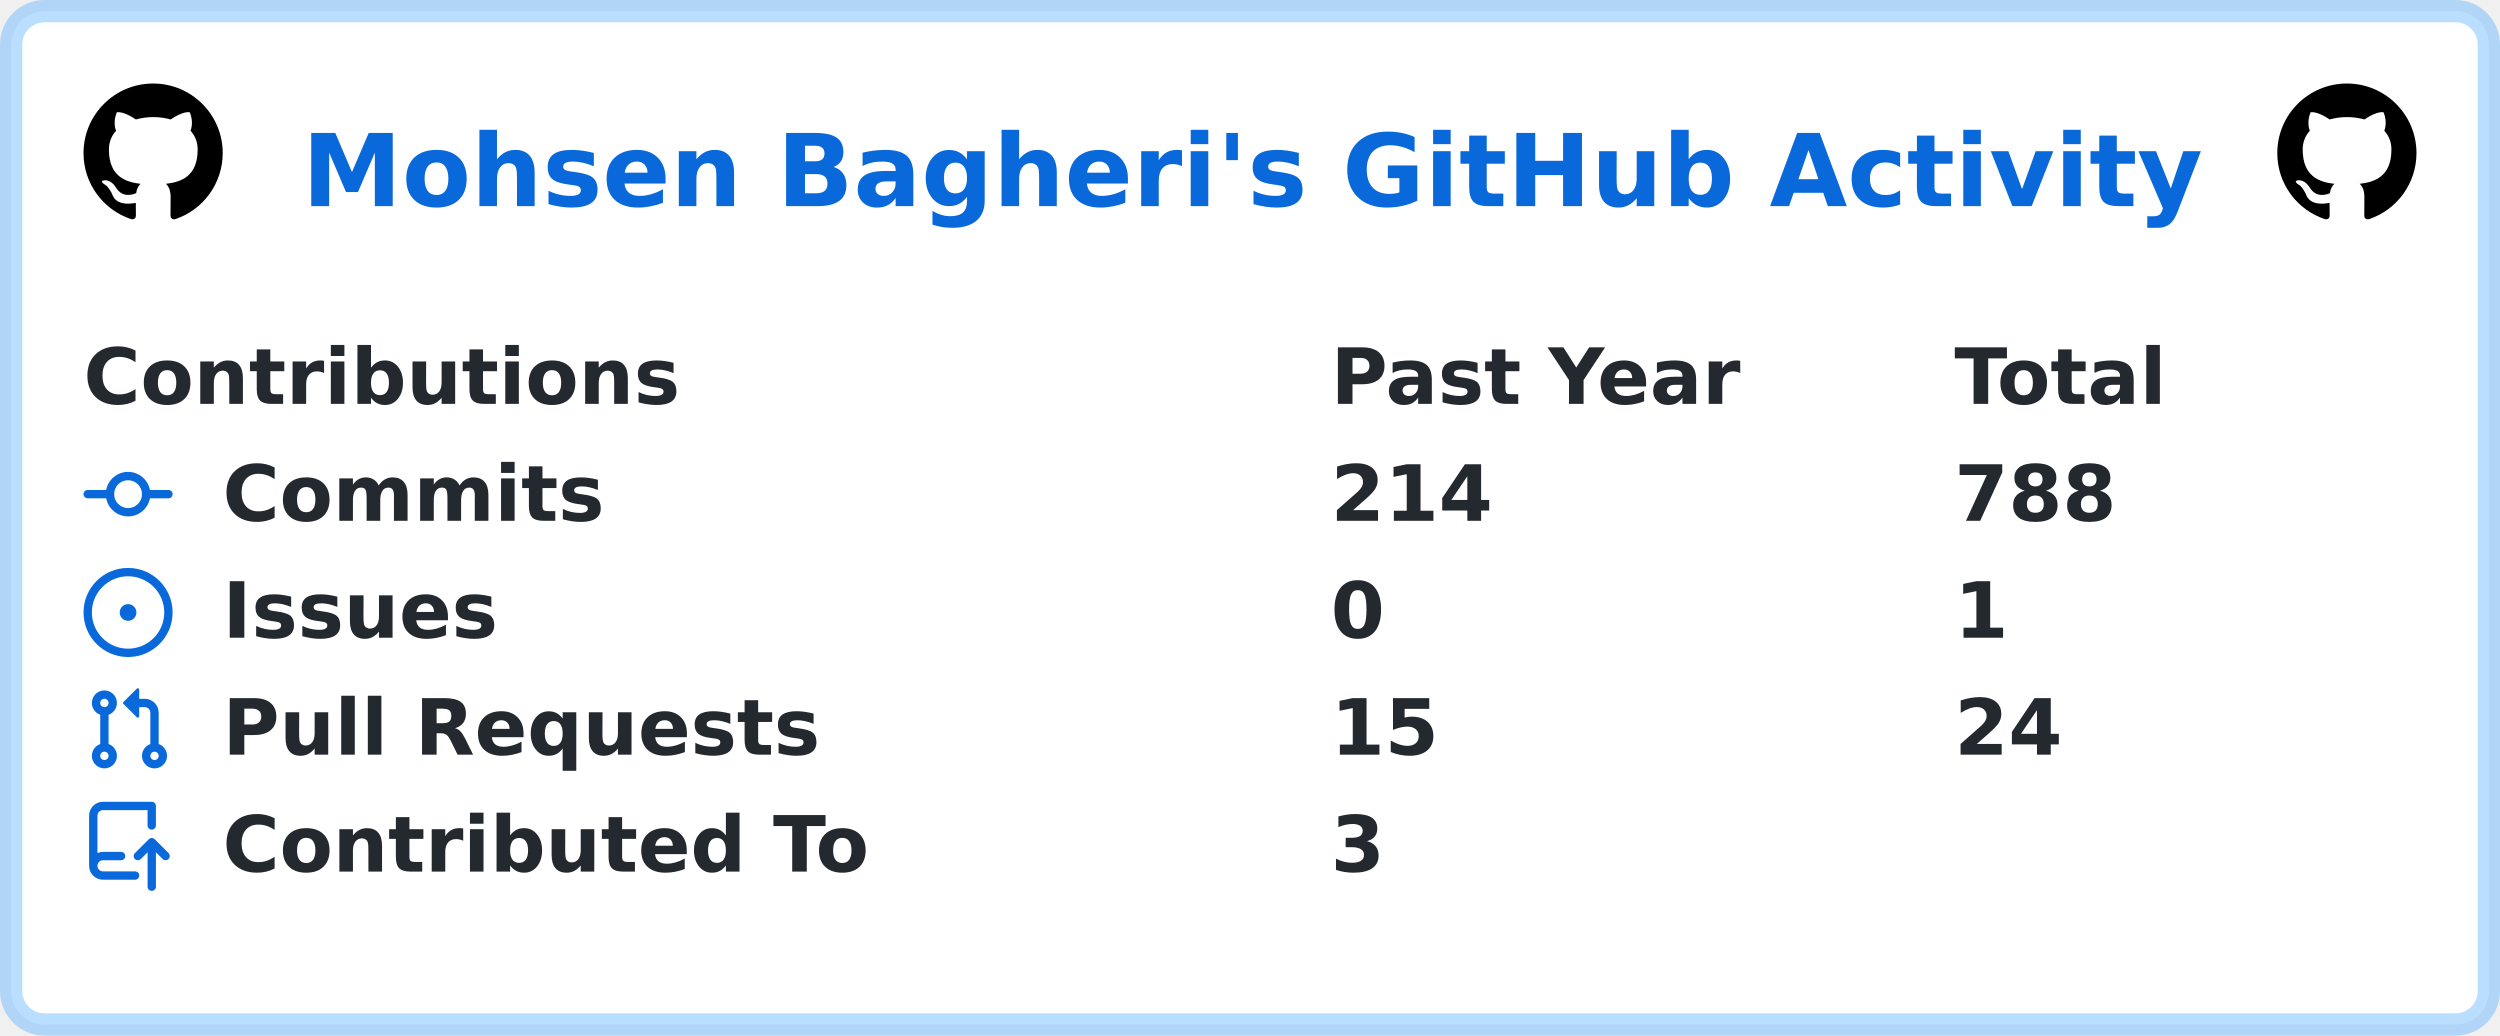
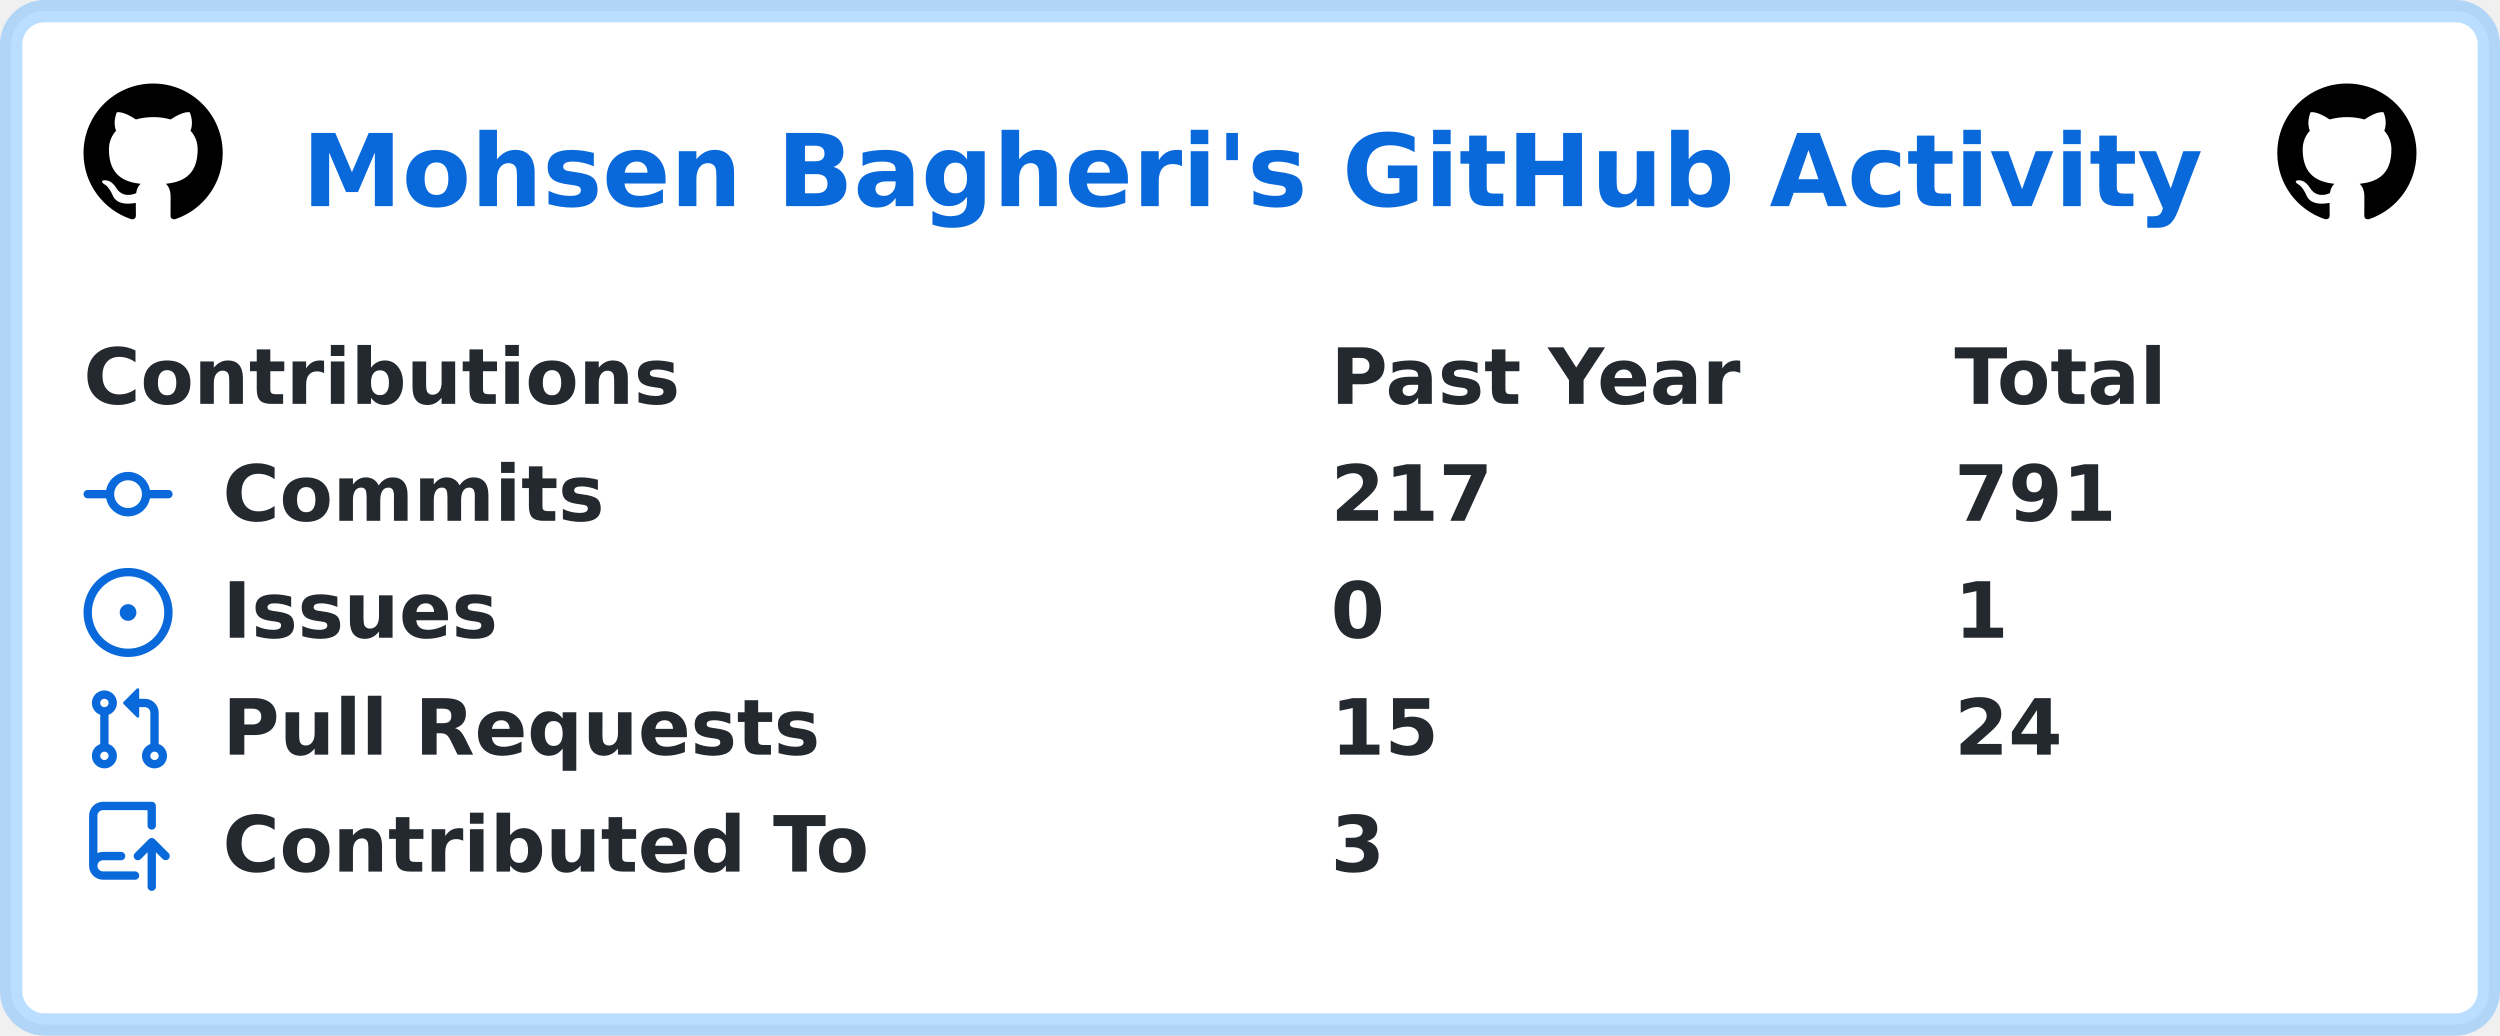
<svg xmlns="http://www.w3.org/2000/svg" width="449" height="186" viewBox="0 0 449 186" lang="en" xml:lang="en">
  <rect x="2" y="2" stroke-width="4" rx="6" width="445" height="182" stroke="rgba(84,174,255,0.4)" fill="#ffffff" />
  <g font-weight="600" font-size="110pt" font-family="Verdana,Geneva,DejaVu Sans,sans-serif" text-rendering="geometricPrecision">
    <text x="441" y="301" lengthAdjust="spacingAndGlyphs" textLength="2760" transform="scale(0.123)" fill="#0969da">Mohsen Bagheri's GitHub Activity</text>
    <svg x="15" y="15" width="25" height="25" viewBox="0 0 16 16">
      <path fill="#000000" fill-rule="evenodd" d="M8 0C3.58 0 0 3.58 0 8c0 3.54 2.29 6.53 5.47 7.59.4.07.55-.17.55-.38 0-.19-.01-.82-.01-1.49-2.01.37-2.53-.49-2.69-.94-.09-.23-.48-.94-.82-1.13-.28-.15-.68-.52-.01-.53.63-.01 1.08.58 1.23.82.72 1.21 1.87.87 2.33.66.07-.52.28-.87.51-1.07-1.78-.2-3.64-.89-3.64-3.95 0-.87.31-1.59.82-2.15-.08-.2-.36-1.02.08-2.12 0 0 .67-.21 2.2.82.64-.18 1.32-.27 2-.27.68 0 1.36.09 2 .27 1.53-1.04 2.2-.82 2.2-.82.44 1.1.16 1.92.08 2.12.51.56.82 1.27.82 2.15 0 3.07-1.87 3.75-3.65 3.95.29.25.54.73.54 1.48 0 1.07-.01 1.93-.01 2.2 0 .21.15.46.55.38A8.013 8.013 0 0016 8c0-4.42-3.58-8-8-8z" />
    </svg>
    <svg x="409" y="15" width="25" height="25" viewBox="0 0 16 16">
      <path fill="#000000" fill-rule="evenodd" d="M8 0C3.58 0 0 3.58 0 8c0 3.54 2.29 6.53 5.47 7.59.4.07.55-.17.55-.38 0-.19-.01-.82-.01-1.49-2.01.37-2.53-.49-2.69-.94-.09-.23-.48-.94-.82-1.13-.28-.15-.68-.52-.01-.53.63-.01 1.08.58 1.23.82.72 1.21 1.87.87 2.33.66.07-.52.28-.87.51-1.07-1.78-.2-3.64-.89-3.64-3.95 0-.87.31-1.59.82-2.15-.08-.2-.36-1.02.08-2.12 0 0 .67-.21 2.2.82.64-.18 1.32-.27 2-.27.68 0 1.36.09 2 .27 1.53-1.04 2.2-.82 2.2-.82.44 1.1.16 1.92.08 2.12.51.56.82 1.27.82 2.15 0 3.07-1.87 3.75-3.65 3.95.29.25.54.73.54 1.48 0 1.07-.01 1.93-.01 2.2 0 .21.15.46.55.38A8.013 8.013 0 0016 8c0-4.42-3.58-8-8-8z" />
    </svg>
    <g transform="translate(0, 60)" fill="#24292f">
      <g transform="translate(15, 0)">
        <g transform="scale(0.095)">
          <text x="0" y="132" textLength="1112" lengthAdjust="spacingAndGlyphs">Contributions</text>
          <text x="2358" y="132" textLength="774" lengthAdjust="spacingAndGlyphs">Past Year</text>
          <text x="3537" y="132" textLength="414" lengthAdjust="spacingAndGlyphs">Total</text>
        </g>
      </g>
      <g transform="translate(15, 21)">
        <path fill="#0969da" fill-rule="evenodd" d="M10.5 7.75a2.5 2.5 0 11-5 0 2.5 2.5 0 015 0zm1.43.75a4.002 4.002 0 01-7.86 0H.75a.75.75 0 110-1.5h3.32a4.001 4.001 0 017.86 0h3.32a.75.75 0 110 1.5h-3.32z" />
        <g transform="scale(0.095)">
          <text lengthAdjust="spacingAndGlyphs" textLength="734" x="263" y="132">Commits</text>
-           <text lengthAdjust="spacingAndGlyphs" textLength="315" x="2358" y="132">214</text>
-           <text lengthAdjust="spacingAndGlyphs" textLength="315" x="3537" y="132">788</text>
+           <text lengthAdjust="spacingAndGlyphs" textLength="315" x="2358" y="132">217</text>
+           <text lengthAdjust="spacingAndGlyphs" textLength="315" x="3537" y="132">791</text>
        </g>
      </g>
      <g transform="translate(15, 42)">
        <path fill="#0969da" d="M8 9.5a1.5 1.5 0 100-3 1.5 1.5 0 000 3z" />
        <path fill="#0969da" fill-rule="evenodd" d="M8 0a8 8 0 100 16A8 8 0 008 0zM1.5 8a6.5 6.5 0 1113 0 6.5 6.5 0 01-13 0z" />
        <g transform="scale(0.095)">
          <text lengthAdjust="spacingAndGlyphs" textLength="512" x="263" y="132">Issues</text>
          <text lengthAdjust="spacingAndGlyphs" textLength="105" x="2358" y="132">0</text>
          <text lengthAdjust="spacingAndGlyphs" textLength="105" x="3537" y="132">1</text>
        </g>
      </g>
      <g transform="translate(15, 63)">
        <path fill="#0969da" fill-rule="evenodd" d="M7.177 3.073L9.573.677A.25.25 0 0110 .854v4.792a.25.25 0 01-.427.177L7.177 3.427a.25.25 0 010-.354zM3.75 2.5a.75.75 0 100 1.5.75.75 0 000-1.5zm-2.25.75a2.25 2.25 0 113 2.122v5.256a2.251 2.251 0 11-1.5 0V5.372A2.25 2.25 0 011.5 3.25zM11 2.5h-1V4h1a1 1 0 011 1v5.628a2.251 2.251 0 101.5 0V5A2.5 2.5 0 0011 2.5zm1 10.25a.75.75 0 111.5 0 .75.75 0 01-1.5 0zM3.75 12a.75.75 0 100 1.5.75.75 0 000-1.5z" />
        <g transform="scale(0.095)">
          <text lengthAdjust="spacingAndGlyphs" textLength="1113" x="263" y="132">Pull Requests</text>
          <text lengthAdjust="spacingAndGlyphs" textLength="210" x="2358" y="132">15</text>
          <text lengthAdjust="spacingAndGlyphs" textLength="210" x="3537" y="132">24</text>
        </g>
      </g>
      <g transform="translate(15, 84)">
        <path fill="#0969da" fill-rule="evenodd" d="M1 2.5A2.5 2.5 0 013.5 0h8.75a.75.75 0 01.75.75v3.5a.75.75 0 01-1.5 0V1.5h-8a1 1 0 00-1 1v6.708A2.492 2.492 0 013.5 9h3.25a.75.75 0 010 1.5H3.5a1 1 0 100 2h5.75a.75.75 0 010 1.5H3.5A2.5 2.5 0 011 11.5v-9zm13.23 7.79a.75.75 0 001.06-1.06l-2.505-2.505a.75.75 0 00-1.06 0L9.22 9.229a.75.75 0 001.06 1.061l1.225-1.224v6.184a.75.75 0 001.5 0V9.066l1.224 1.224z" />
        <g transform="scale(0.095)">
          <text lengthAdjust="spacingAndGlyphs" textLength="1234" x="263" y="132">Contributed To</text>
          <text lengthAdjust="spacingAndGlyphs" textLength="105" x="2358" y="132">3</text>
        </g>
      </g>
    </g>
  </g>
</svg>
